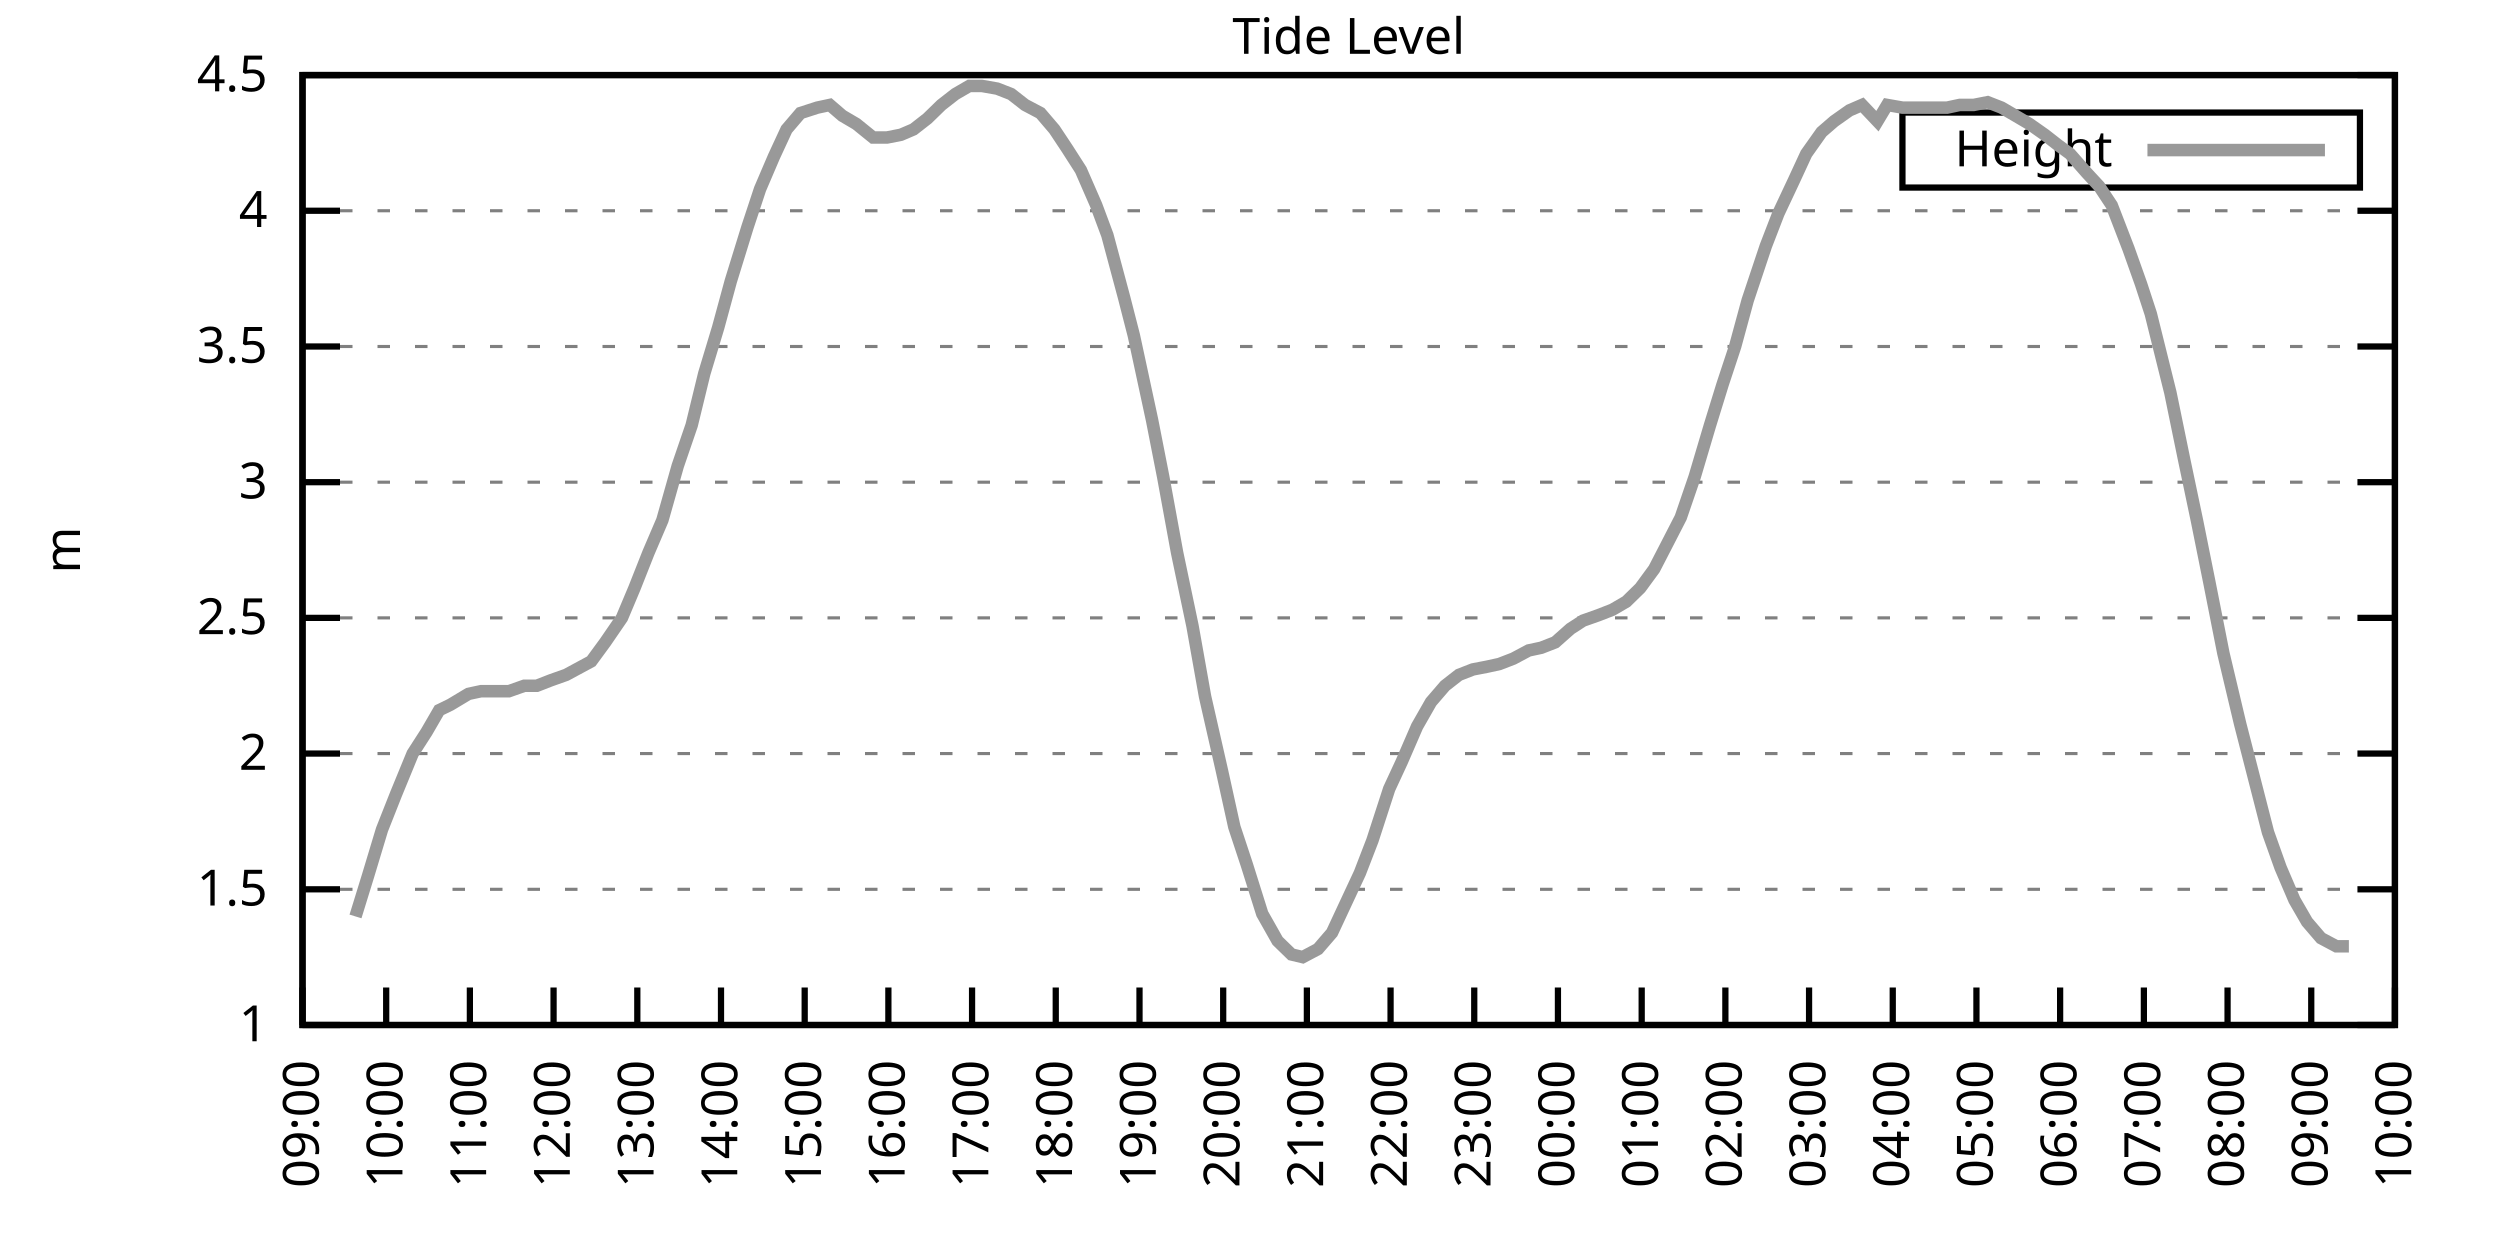
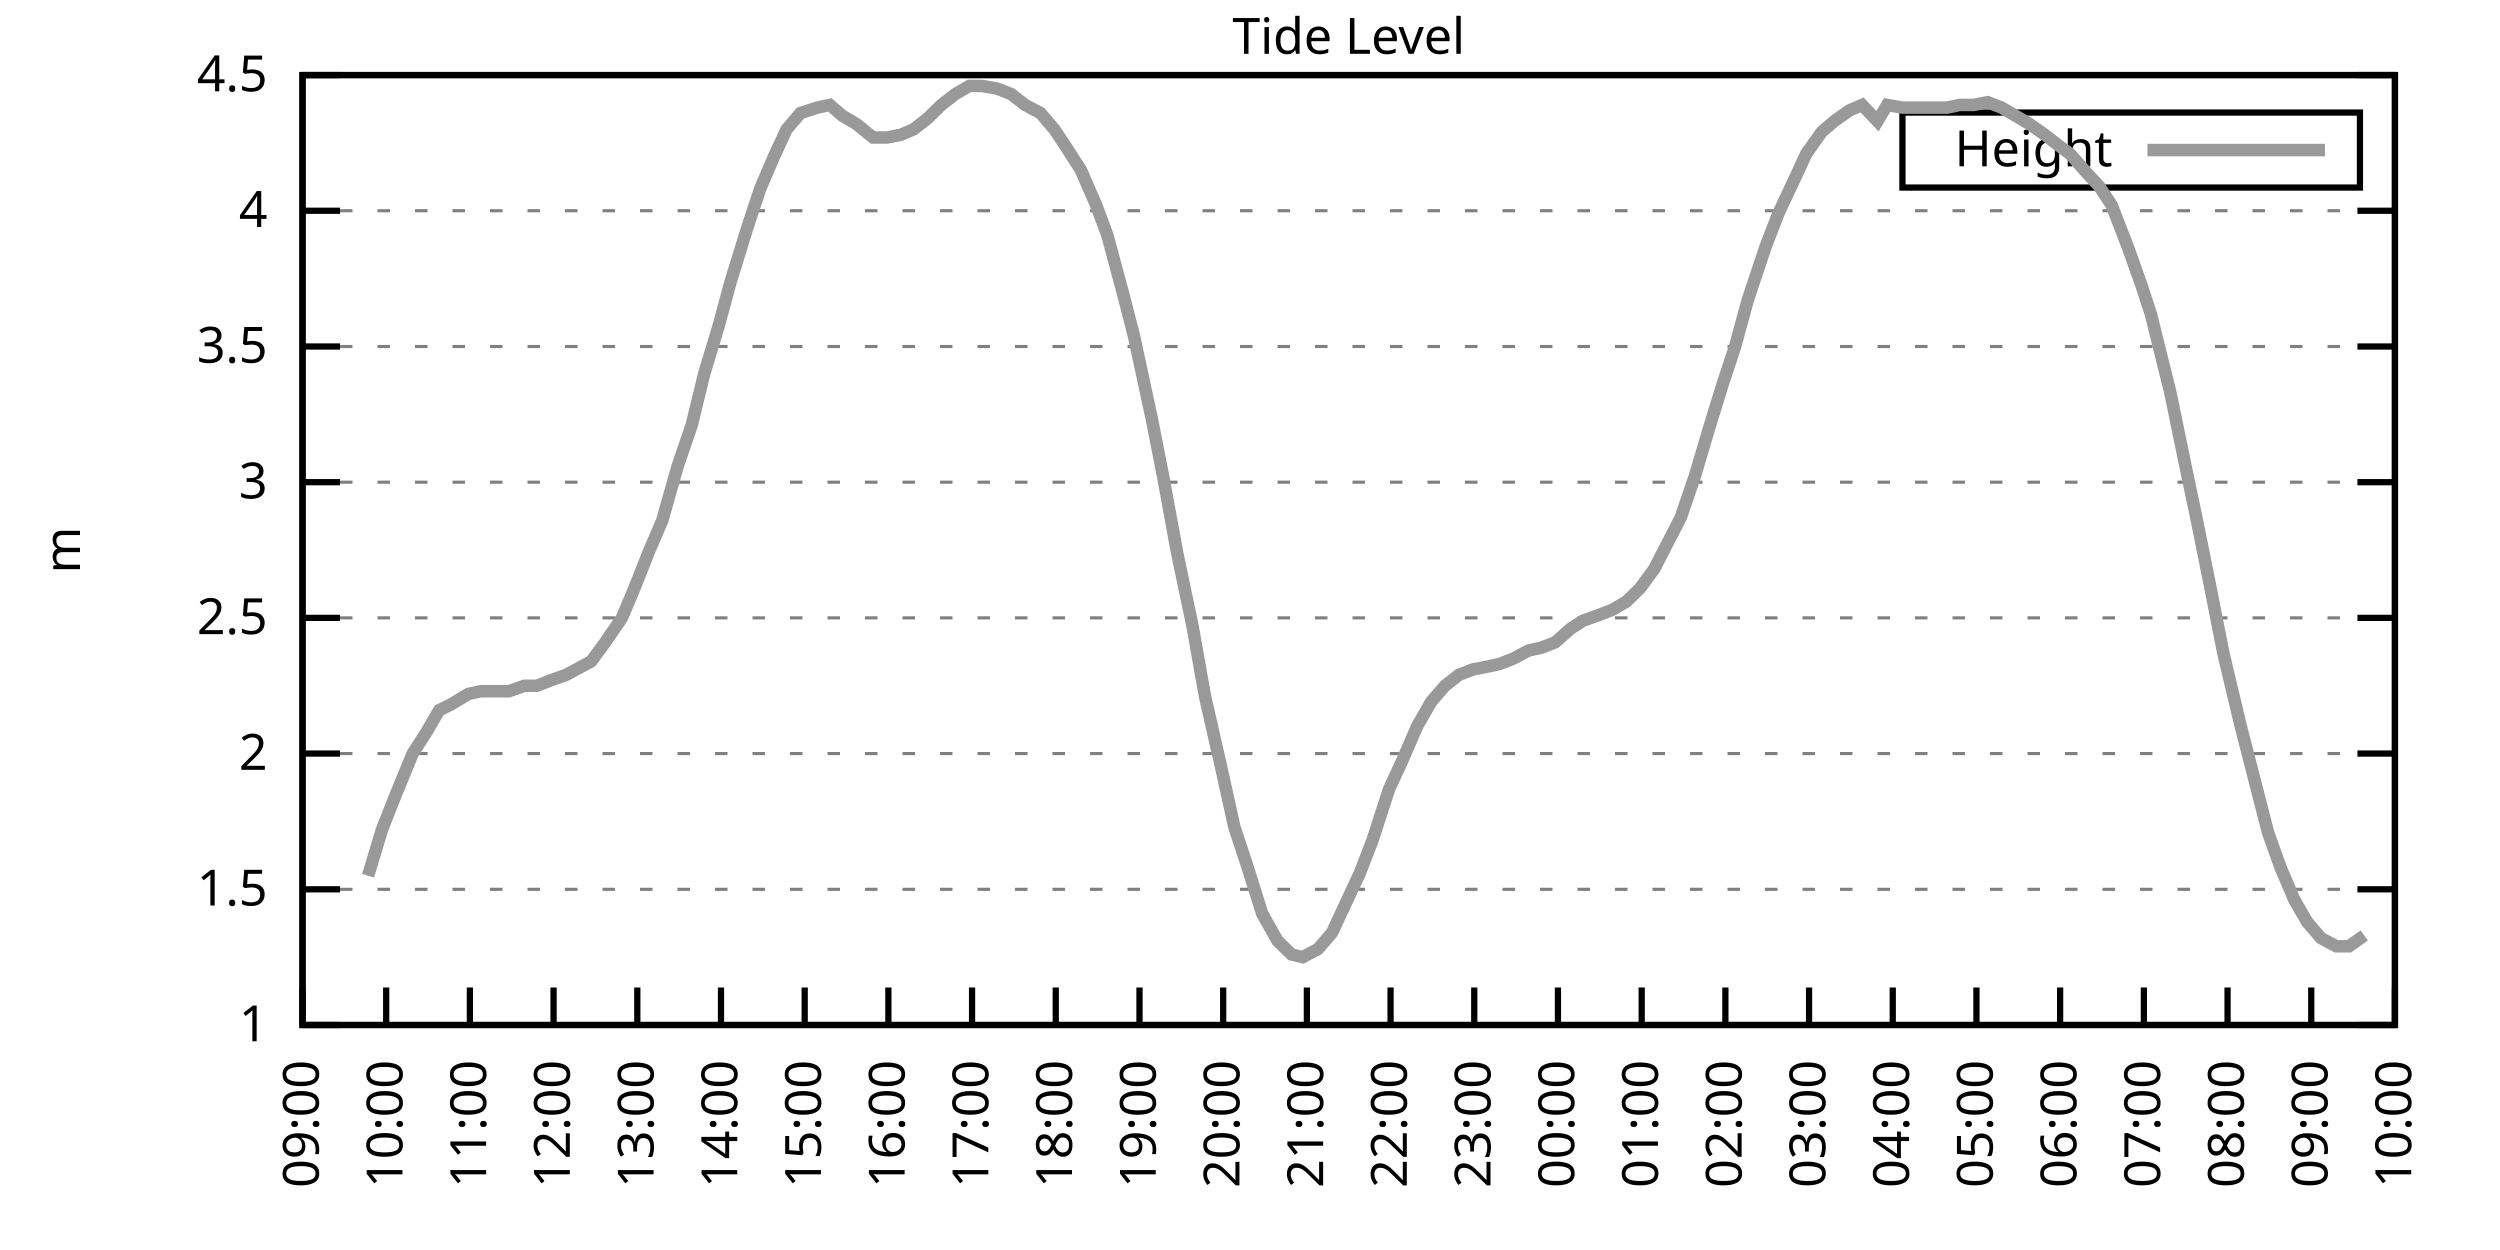
<svg xmlns="http://www.w3.org/2000/svg" xmlns:xlink="http://www.w3.org/1999/xlink" width="400" height="200" viewBox="0 0 400 200">
  <g id="gnuplot_canvas">
    <rect x="0" y="0" width="400" height="200" fill="none" />
    <defs>
      <circle id="gpDot" r="0.5" stroke-width="0.5" stroke="currentColor" />
      <path id="gpPt0" stroke-width="0.333" stroke="currentColor" d="M-1,0 h2 M0,-1 v2" />
      <path id="gpPt1" stroke-width="0.333" stroke="currentColor" d="M-1,-1 L1,1 M1,-1 L-1,1" />
      <path id="gpPt2" stroke-width="0.333" stroke="currentColor" d="M-1,0 L1,0 M0,-1 L0,1 M-1,-1 L1,1 M-1,1 L1,-1" />
      <rect id="gpPt3" stroke-width="0.333" stroke="currentColor" x="-1" y="-1" width="2" height="2" />
      <rect id="gpPt4" stroke-width="0.333" stroke="currentColor" fill="currentColor" x="-1" y="-1" width="2" height="2" />
      <circle id="gpPt5" stroke-width="0.333" stroke="currentColor" cx="0" cy="0" r="1" />
      <use xlink:href="#gpPt5" id="gpPt6" fill="currentColor" stroke="none" />
      <path id="gpPt7" stroke-width="0.333" stroke="currentColor" d="M0,-1.33 L-1.33,0.67 L1.33,0.67 z" />
      <use xlink:href="#gpPt7" id="gpPt8" fill="currentColor" stroke="none" />
      <use xlink:href="#gpPt7" id="gpPt9" stroke="currentColor" transform="rotate(180)" />
      <use xlink:href="#gpPt9" id="gpPt10" fill="currentColor" stroke="none" />
      <use xlink:href="#gpPt3" id="gpPt11" stroke="currentColor" transform="rotate(45)" />
      <use xlink:href="#gpPt11" id="gpPt12" fill="currentColor" stroke="none" />
      <path id="gpPt13" stroke-width="0.333" stroke="currentColor" d="M0,1.330 L1.265,0.411 L0.782,-1.067 L-0.782,-1.076 L-1.265,0.411 z" />
      <use xlink:href="#gpPt13" id="gpPt14" fill="currentColor" stroke="none" />
      <filter id="textbox" filterUnits="objectBoundingBox" x="0" y="0" height="1" width="1">
        <feFlood flood-color="white" flood-opacity="1" result="bgnd" />
        <feComposite in="SourceGraphic" in2="bgnd" operator="atop" />
      </filter>
      <filter id="greybox" filterUnits="objectBoundingBox" x="0" y="0" height="1" width="1">
        <feFlood flood-color="lightgrey" flood-opacity="1" result="grey" />
        <feComposite in="SourceGraphic" in2="grey" operator="atop" />
      </filter>
    </defs>
    <g fill="none" color="white" stroke="currentColor" stroke-width="1.00" stroke-linecap="butt" stroke-linejoin="miter">
</g>
    <g fill="none" color="black" stroke="currentColor" stroke-width="1.00" stroke-linecap="butt" stroke-linejoin="miter">
      <g stroke="none" shape-rendering="crispEdges">
        <polygon fill="rgb(255, 255, 255)" points="48.40,164.00 383.18,164.00 383.18,12.02 48.40,12.02 " />
      </g>
    </g>
    <g fill="none" color="black" stroke="currentColor" stroke-width="1.00" stroke-linecap="butt" stroke-linejoin="miter">
</g>
    <g fill="none" color="black" stroke="black" stroke-width="0.50" stroke-linecap="butt" stroke-linejoin="miter">
</g>
    <g fill="none" color="gray" stroke="currentColor" stroke-width="0.50" stroke-linecap="butt" stroke-linejoin="miter">
      <path stroke="gray" stroke-dasharray="2,4" class="gridline" d="M48.40,164.00 L383.19,164.00  " />
    </g>
    <g fill="none" color="gray" stroke="gray" stroke-width="1.00" stroke-linecap="butt" stroke-linejoin="miter">
</g>
    <g fill="none" color="black" stroke="currentColor" stroke-width="1.00" stroke-linecap="butt" stroke-linejoin="miter">
      <path stroke="black" d="M48.40,164.00 L54.40,164.00 M383.19,164.00 L377.19,164.00  " />
      <g transform="translate(42.80,166.60)" stroke="none" fill="black" font-family="Sans" font-size="8.00" text-anchor="end">
        <text>
          <tspan font-family="Sans"> 1</tspan>
        </text>
      </g>
    </g>
    <g fill="none" color="black" stroke="currentColor" stroke-width="1.00" stroke-linecap="butt" stroke-linejoin="miter">
</g>
    <g fill="none" color="black" stroke="black" stroke-width="0.50" stroke-linecap="butt" stroke-linejoin="miter">
</g>
    <g fill="none" color="gray" stroke="currentColor" stroke-width="0.50" stroke-linecap="butt" stroke-linejoin="miter">
      <path stroke="gray" stroke-dasharray="2,4" class="gridline" d="M48.40,142.29 L383.19,142.29  " />
    </g>
    <g fill="none" color="gray" stroke="gray" stroke-width="1.00" stroke-linecap="butt" stroke-linejoin="miter">
</g>
    <g fill="none" color="black" stroke="currentColor" stroke-width="1.00" stroke-linecap="butt" stroke-linejoin="miter">
      <path stroke="black" d="M48.40,142.29 L54.40,142.29 M383.19,142.29 L377.19,142.29  " />
      <g transform="translate(42.80,144.89)" stroke="none" fill="black" font-family="Sans" font-size="8.00" text-anchor="end">
        <text>
          <tspan font-family="Sans"> 1.5</tspan>
        </text>
      </g>
    </g>
    <g fill="none" color="black" stroke="currentColor" stroke-width="1.00" stroke-linecap="butt" stroke-linejoin="miter">
</g>
    <g fill="none" color="black" stroke="black" stroke-width="0.50" stroke-linecap="butt" stroke-linejoin="miter">
</g>
    <g fill="none" color="gray" stroke="currentColor" stroke-width="0.50" stroke-linecap="butt" stroke-linejoin="miter">
      <path stroke="gray" stroke-dasharray="2,4" class="gridline" d="M48.40,120.57 L383.19,120.57  " />
    </g>
    <g fill="none" color="gray" stroke="gray" stroke-width="1.00" stroke-linecap="butt" stroke-linejoin="miter">
</g>
    <g fill="none" color="black" stroke="currentColor" stroke-width="1.00" stroke-linecap="butt" stroke-linejoin="miter">
      <path stroke="black" d="M48.40,120.57 L54.40,120.57 M383.19,120.57 L377.19,120.57  " />
      <g transform="translate(42.80,123.17)" stroke="none" fill="black" font-family="Sans" font-size="8.00" text-anchor="end">
        <text>
          <tspan font-family="Sans"> 2</tspan>
        </text>
      </g>
    </g>
    <g fill="none" color="black" stroke="currentColor" stroke-width="1.00" stroke-linecap="butt" stroke-linejoin="miter">
</g>
    <g fill="none" color="black" stroke="black" stroke-width="0.50" stroke-linecap="butt" stroke-linejoin="miter">
</g>
    <g fill="none" color="gray" stroke="currentColor" stroke-width="0.50" stroke-linecap="butt" stroke-linejoin="miter">
      <path stroke="gray" stroke-dasharray="2,4" class="gridline" d="M48.40,98.86 L383.19,98.86  " />
    </g>
    <g fill="none" color="gray" stroke="gray" stroke-width="1.00" stroke-linecap="butt" stroke-linejoin="miter">
</g>
    <g fill="none" color="black" stroke="currentColor" stroke-width="1.00" stroke-linecap="butt" stroke-linejoin="miter">
      <path stroke="black" d="M48.40,98.86 L54.40,98.86 M383.19,98.86 L377.19,98.86  " />
      <g transform="translate(42.80,101.46)" stroke="none" fill="black" font-family="Sans" font-size="8.00" text-anchor="end">
        <text>
          <tspan font-family="Sans"> 2.5</tspan>
        </text>
      </g>
    </g>
    <g fill="none" color="black" stroke="currentColor" stroke-width="1.00" stroke-linecap="butt" stroke-linejoin="miter">
</g>
    <g fill="none" color="black" stroke="black" stroke-width="0.50" stroke-linecap="butt" stroke-linejoin="miter">
</g>
    <g fill="none" color="gray" stroke="currentColor" stroke-width="0.50" stroke-linecap="butt" stroke-linejoin="miter">
      <path stroke="gray" stroke-dasharray="2,4" class="gridline" d="M48.40,77.15 L383.19,77.15  " />
    </g>
    <g fill="none" color="gray" stroke="gray" stroke-width="1.00" stroke-linecap="butt" stroke-linejoin="miter">
</g>
    <g fill="none" color="black" stroke="currentColor" stroke-width="1.00" stroke-linecap="butt" stroke-linejoin="miter">
      <path stroke="black" d="M48.40,77.15 L54.40,77.15 M383.19,77.15 L377.19,77.15  " />
      <g transform="translate(42.80,79.75)" stroke="none" fill="black" font-family="Sans" font-size="8.00" text-anchor="end">
        <text>
          <tspan font-family="Sans"> 3</tspan>
        </text>
      </g>
    </g>
    <g fill="none" color="black" stroke="currentColor" stroke-width="1.00" stroke-linecap="butt" stroke-linejoin="miter">
</g>
    <g fill="none" color="black" stroke="black" stroke-width="0.50" stroke-linecap="butt" stroke-linejoin="miter">
</g>
    <g fill="none" color="gray" stroke="currentColor" stroke-width="0.50" stroke-linecap="butt" stroke-linejoin="miter">
      <path stroke="gray" stroke-dasharray="2,4" class="gridline" d="M48.40,55.44 L383.19,55.44  " />
    </g>
    <g fill="none" color="gray" stroke="gray" stroke-width="1.00" stroke-linecap="butt" stroke-linejoin="miter">
</g>
    <g fill="none" color="black" stroke="currentColor" stroke-width="1.00" stroke-linecap="butt" stroke-linejoin="miter">
      <path stroke="black" d="M48.40,55.44 L54.40,55.44 M383.19,55.44 L377.19,55.44  " />
      <g transform="translate(42.80,58.04)" stroke="none" fill="black" font-family="Sans" font-size="8.00" text-anchor="end">
        <text>
          <tspan font-family="Sans"> 3.5</tspan>
        </text>
      </g>
    </g>
    <g fill="none" color="black" stroke="currentColor" stroke-width="1.00" stroke-linecap="butt" stroke-linejoin="miter">
</g>
    <g fill="none" color="black" stroke="black" stroke-width="0.50" stroke-linecap="butt" stroke-linejoin="miter">
</g>
    <g fill="none" color="gray" stroke="currentColor" stroke-width="0.50" stroke-linecap="butt" stroke-linejoin="miter">
      <path stroke="gray" stroke-dasharray="2,4" class="gridline" d="M48.40,33.72 L383.19,33.72  " />
    </g>
    <g fill="none" color="gray" stroke="gray" stroke-width="1.00" stroke-linecap="butt" stroke-linejoin="miter">
</g>
    <g fill="none" color="black" stroke="currentColor" stroke-width="1.00" stroke-linecap="butt" stroke-linejoin="miter">
      <path stroke="black" d="M48.40,33.72 L54.40,33.72 M383.19,33.72 L377.19,33.72  " />
      <g transform="translate(42.80,36.32)" stroke="none" fill="black" font-family="Sans" font-size="8.00" text-anchor="end">
        <text>
          <tspan font-family="Sans"> 4</tspan>
        </text>
      </g>
    </g>
    <g fill="none" color="black" stroke="currentColor" stroke-width="1.00" stroke-linecap="butt" stroke-linejoin="miter">
</g>
    <g fill="none" color="black" stroke="black" stroke-width="0.50" stroke-linecap="butt" stroke-linejoin="miter">
</g>
    <g fill="none" color="gray" stroke="currentColor" stroke-width="0.50" stroke-linecap="butt" stroke-linejoin="miter">
      <path stroke="gray" stroke-dasharray="2,4" class="gridline" d="M48.40,12.01 L383.19,12.01  " />
    </g>
    <g fill="none" color="gray" stroke="gray" stroke-width="1.00" stroke-linecap="butt" stroke-linejoin="miter">
</g>
    <g fill="none" color="black" stroke="currentColor" stroke-width="1.00" stroke-linecap="butt" stroke-linejoin="miter">
      <path stroke="black" d="M48.40,12.01 L54.40,12.01 M383.19,12.01 L377.19,12.01  " />
      <g transform="translate(42.80,14.61)" stroke="none" fill="black" font-family="Sans" font-size="8.00" text-anchor="end">
        <text>
          <tspan font-family="Sans"> 4.5</tspan>
        </text>
      </g>
    </g>
    <g fill="none" color="black" stroke="currentColor" stroke-width="1.00" stroke-linecap="butt" stroke-linejoin="miter">
      <path stroke="black" d="M48.40,164.00 L48.40,158.00  " />
      <g transform="translate(51.00,169.60) rotate(270.00)" stroke="none" fill="black" font-family="Sans" font-size="8.00" text-anchor="end">
        <text>
          <tspan font-family="Sans">09:00</tspan>
        </text>
      </g>
    </g>
    <g fill="none" color="black" stroke="currentColor" stroke-width="1.00" stroke-linecap="butt" stroke-linejoin="miter">
      <path stroke="black" d="M61.79,164.00 L61.79,158.00  " />
      <g transform="translate(64.39,169.60) rotate(270.00)" stroke="none" fill="black" font-family="Sans" font-size="8.00" text-anchor="end">
        <text>
          <tspan font-family="Sans">10:00</tspan>
        </text>
      </g>
    </g>
    <g fill="none" color="black" stroke="currentColor" stroke-width="1.00" stroke-linecap="butt" stroke-linejoin="miter">
      <path stroke="black" d="M75.18,164.00 L75.18,158.00  " />
      <g transform="translate(77.78,169.60) rotate(270.00)" stroke="none" fill="black" font-family="Sans" font-size="8.00" text-anchor="end">
        <text>
          <tspan font-family="Sans">11:00</tspan>
        </text>
      </g>
    </g>
    <g fill="none" color="black" stroke="currentColor" stroke-width="1.00" stroke-linecap="butt" stroke-linejoin="miter">
      <path stroke="black" d="M88.57,164.00 L88.57,158.00  " />
      <g transform="translate(91.17,169.60) rotate(270.00)" stroke="none" fill="black" font-family="Sans" font-size="8.00" text-anchor="end">
        <text>
          <tspan font-family="Sans">12:00</tspan>
        </text>
      </g>
    </g>
    <g fill="none" color="black" stroke="currentColor" stroke-width="1.00" stroke-linecap="butt" stroke-linejoin="miter">
      <path stroke="black" d="M101.97,164.00 L101.97,158.00  " />
      <g transform="translate(104.57,169.60) rotate(270.00)" stroke="none" fill="black" font-family="Sans" font-size="8.00" text-anchor="end">
        <text>
          <tspan font-family="Sans">13:00</tspan>
        </text>
      </g>
    </g>
    <g fill="none" color="black" stroke="currentColor" stroke-width="1.00" stroke-linecap="butt" stroke-linejoin="miter">
      <path stroke="black" d="M115.36,164.00 L115.36,158.00  " />
      <g transform="translate(117.96,169.60) rotate(270.00)" stroke="none" fill="black" font-family="Sans" font-size="8.00" text-anchor="end">
        <text>
          <tspan font-family="Sans">14:00</tspan>
        </text>
      </g>
    </g>
    <g fill="none" color="black" stroke="currentColor" stroke-width="1.00" stroke-linecap="butt" stroke-linejoin="miter">
      <path stroke="black" d="M128.75,164.00 L128.75,158.00  " />
      <g transform="translate(131.35,169.60) rotate(270.00)" stroke="none" fill="black" font-family="Sans" font-size="8.00" text-anchor="end">
        <text>
          <tspan font-family="Sans">15:00</tspan>
        </text>
      </g>
    </g>
    <g fill="none" color="black" stroke="currentColor" stroke-width="1.00" stroke-linecap="butt" stroke-linejoin="miter">
      <path stroke="black" d="M142.14,164.00 L142.14,158.00  " />
      <g transform="translate(144.74,169.60) rotate(270.00)" stroke="none" fill="black" font-family="Sans" font-size="8.00" text-anchor="end">
        <text>
          <tspan font-family="Sans">16:00</tspan>
        </text>
      </g>
    </g>
    <g fill="none" color="black" stroke="currentColor" stroke-width="1.00" stroke-linecap="butt" stroke-linejoin="miter">
      <path stroke="black" d="M155.53,164.00 L155.53,158.00  " />
      <g transform="translate(158.13,169.60) rotate(270.00)" stroke="none" fill="black" font-family="Sans" font-size="8.00" text-anchor="end">
        <text>
          <tspan font-family="Sans">17:00</tspan>
        </text>
      </g>
    </g>
    <g fill="none" color="black" stroke="currentColor" stroke-width="1.00" stroke-linecap="butt" stroke-linejoin="miter">
      <path stroke="black" d="M168.92,164.00 L168.92,158.00  " />
      <g transform="translate(171.52,169.60) rotate(270.00)" stroke="none" fill="black" font-family="Sans" font-size="8.00" text-anchor="end">
        <text>
          <tspan font-family="Sans">18:00</tspan>
        </text>
      </g>
    </g>
    <g fill="none" color="black" stroke="currentColor" stroke-width="1.00" stroke-linecap="butt" stroke-linejoin="miter">
      <path stroke="black" d="M182.32,164.00 L182.32,158.00  " />
      <g transform="translate(184.92,169.60) rotate(270.00)" stroke="none" fill="black" font-family="Sans" font-size="8.00" text-anchor="end">
        <text>
          <tspan font-family="Sans">19:00</tspan>
        </text>
      </g>
    </g>
    <g fill="none" color="black" stroke="currentColor" stroke-width="1.00" stroke-linecap="butt" stroke-linejoin="miter">
      <path stroke="black" d="M195.71,164.00 L195.71,158.00  " />
      <g transform="translate(198.31,169.60) rotate(270.00)" stroke="none" fill="black" font-family="Sans" font-size="8.00" text-anchor="end">
        <text>
          <tspan font-family="Sans">20:00</tspan>
        </text>
      </g>
    </g>
    <g fill="none" color="black" stroke="currentColor" stroke-width="1.00" stroke-linecap="butt" stroke-linejoin="miter">
      <path stroke="black" d="M209.10,164.00 L209.10,158.00  " />
      <g transform="translate(211.70,169.60) rotate(270.00)" stroke="none" fill="black" font-family="Sans" font-size="8.00" text-anchor="end">
        <text>
          <tspan font-family="Sans">21:00</tspan>
        </text>
      </g>
    </g>
    <g fill="none" color="black" stroke="currentColor" stroke-width="1.00" stroke-linecap="butt" stroke-linejoin="miter">
      <path stroke="black" d="M222.49,164.00 L222.49,158.00  " />
      <g transform="translate(225.09,169.60) rotate(270.00)" stroke="none" fill="black" font-family="Sans" font-size="8.00" text-anchor="end">
        <text>
          <tspan font-family="Sans">22:00</tspan>
        </text>
      </g>
    </g>
    <g fill="none" color="black" stroke="currentColor" stroke-width="1.00" stroke-linecap="butt" stroke-linejoin="miter">
      <path stroke="black" d="M235.88,164.00 L235.88,158.00  " />
      <g transform="translate(238.48,169.60) rotate(270.00)" stroke="none" fill="black" font-family="Sans" font-size="8.00" text-anchor="end">
        <text>
          <tspan font-family="Sans">23:00</tspan>
        </text>
      </g>
    </g>
    <g fill="none" color="black" stroke="currentColor" stroke-width="1.00" stroke-linecap="butt" stroke-linejoin="miter">
      <path stroke="black" d="M249.27,164.00 L249.27,158.00  " />
      <g transform="translate(251.87,169.60) rotate(270.00)" stroke="none" fill="black" font-family="Sans" font-size="8.00" text-anchor="end">
        <text>
          <tspan font-family="Sans">00:00</tspan>
        </text>
      </g>
    </g>
    <g fill="none" color="black" stroke="currentColor" stroke-width="1.00" stroke-linecap="butt" stroke-linejoin="miter">
      <path stroke="black" d="M262.67,164.00 L262.67,158.00  " />
      <g transform="translate(265.27,169.60) rotate(270.00)" stroke="none" fill="black" font-family="Sans" font-size="8.00" text-anchor="end">
        <text>
          <tspan font-family="Sans">01:00</tspan>
        </text>
      </g>
    </g>
    <g fill="none" color="black" stroke="currentColor" stroke-width="1.00" stroke-linecap="butt" stroke-linejoin="miter">
      <path stroke="black" d="M276.06,164.00 L276.06,158.00  " />
      <g transform="translate(278.66,169.60) rotate(270.00)" stroke="none" fill="black" font-family="Sans" font-size="8.00" text-anchor="end">
        <text>
          <tspan font-family="Sans">02:00</tspan>
        </text>
      </g>
    </g>
    <g fill="none" color="black" stroke="currentColor" stroke-width="1.00" stroke-linecap="butt" stroke-linejoin="miter">
      <path stroke="black" d="M289.45,164.00 L289.45,158.00  " />
      <g transform="translate(292.05,169.60) rotate(270.00)" stroke="none" fill="black" font-family="Sans" font-size="8.00" text-anchor="end">
        <text>
          <tspan font-family="Sans">03:00</tspan>
        </text>
      </g>
    </g>
    <g fill="none" color="black" stroke="currentColor" stroke-width="1.00" stroke-linecap="butt" stroke-linejoin="miter">
      <path stroke="black" d="M302.84,164.00 L302.84,158.00  " />
      <g transform="translate(305.44,169.60) rotate(270.00)" stroke="none" fill="black" font-family="Sans" font-size="8.00" text-anchor="end">
        <text>
          <tspan font-family="Sans">04:00</tspan>
        </text>
      </g>
    </g>
    <g fill="none" color="black" stroke="currentColor" stroke-width="1.00" stroke-linecap="butt" stroke-linejoin="miter">
      <path stroke="black" d="M316.23,164.00 L316.23,158.00  " />
      <g transform="translate(318.83,169.60) rotate(270.00)" stroke="none" fill="black" font-family="Sans" font-size="8.00" text-anchor="end">
        <text>
          <tspan font-family="Sans">05:00</tspan>
        </text>
      </g>
    </g>
    <g fill="none" color="black" stroke="currentColor" stroke-width="1.00" stroke-linecap="butt" stroke-linejoin="miter">
      <path stroke="black" d="M329.62,164.00 L329.62,158.00  " />
      <g transform="translate(332.22,169.60) rotate(270.00)" stroke="none" fill="black" font-family="Sans" font-size="8.00" text-anchor="end">
        <text>
          <tspan font-family="Sans">06:00</tspan>
        </text>
      </g>
    </g>
    <g fill="none" color="black" stroke="currentColor" stroke-width="1.00" stroke-linecap="butt" stroke-linejoin="miter">
      <path stroke="black" d="M343.02,164.00 L343.02,158.00  " />
      <g transform="translate(345.62,169.60) rotate(270.00)" stroke="none" fill="black" font-family="Sans" font-size="8.00" text-anchor="end">
        <text>
          <tspan font-family="Sans">07:00</tspan>
        </text>
      </g>
    </g>
    <g fill="none" color="black" stroke="currentColor" stroke-width="1.00" stroke-linecap="butt" stroke-linejoin="miter">
      <path stroke="black" d="M356.41,164.00 L356.41,158.00  " />
      <g transform="translate(359.01,169.60) rotate(270.00)" stroke="none" fill="black" font-family="Sans" font-size="8.00" text-anchor="end">
        <text>
          <tspan font-family="Sans">08:00</tspan>
        </text>
      </g>
    </g>
    <g fill="none" color="black" stroke="currentColor" stroke-width="1.00" stroke-linecap="butt" stroke-linejoin="miter">
      <path stroke="black" d="M369.80,164.00 L369.80,158.00  " />
      <g transform="translate(372.40,169.60) rotate(270.00)" stroke="none" fill="black" font-family="Sans" font-size="8.00" text-anchor="end">
        <text>
          <tspan font-family="Sans">09:00</tspan>
        </text>
      </g>
    </g>
    <g fill="none" color="black" stroke="currentColor" stroke-width="1.00" stroke-linecap="butt" stroke-linejoin="miter">
      <path stroke="black" d="M383.19,164.00 L383.19,158.00  " />
      <g transform="translate(385.79,169.60) rotate(270.00)" stroke="none" fill="black" font-family="Sans" font-size="8.00" text-anchor="end">
        <text>
          <tspan font-family="Sans">10:00</tspan>
        </text>
      </g>
    </g>
    <g fill="none" color="black" stroke="currentColor" stroke-width="1.00" stroke-linecap="butt" stroke-linejoin="miter">
</g>
    <g fill="none" color="black" stroke="currentColor" stroke-width="1.00" stroke-linecap="butt" stroke-linejoin="miter">
      <path stroke="black" d="M48.40,12.01 L48.40,164.00 L383.19,164.00 L383.19,12.01 L48.40,12.01 Z  " />
    </g>
    <g fill="none" color="black" stroke="currentColor" stroke-width="1.00" stroke-linecap="butt" stroke-linejoin="miter">
</g>
    <g fill="none" color="black" stroke="currentColor" stroke-width="1.00" stroke-linecap="butt" stroke-linejoin="miter">
      <path stroke="black" d="M304.39,30.01 L304.39,18.01 L377.59,18.01 L377.59,30.01 L304.39,30.01 Z  " />
    </g>
    <g id="Tide_level_plot_1">
      <g fill="none" color="white" stroke="black" stroke-width="2.00" stroke-linecap="butt" stroke-linejoin="miter">
</g>
      <g fill="none" color="black" stroke="currentColor" stroke-width="2.00" stroke-linecap="butt" stroke-linejoin="miter">
        <g transform="translate(337.99,26.61)" stroke="none" fill="black" font-family="Sans" font-size="8.00" text-anchor="end">
          <text>
            <tspan font-family="Sans">Height</tspan>
          </text>
        </g>
      </g>
      <g fill="none" color="black" stroke="currentColor" stroke-width="2.00" stroke-linecap="butt" stroke-linejoin="miter">
-         <path stroke="rgb(153, 153, 153)" d="M343.59,24.01 L371.99,24.01 M56.88,146.63 L58.89,140.12 L61.12,132.73 L63.35,127.09 L66.03,120.57 L68.26,117.10   L70.27,113.63 L72.06,112.76 L74.96,111.02 L76.97,110.59 L78.98,110.59 L81.43,110.59 L83.89,109.72 L85.90,109.72   L88.13,108.85 L90.58,107.98 L94.60,105.81 L96.83,102.77 L99.51,98.86 L101.52,94.08 L103.75,88.44 L105.98,83.23   L108.44,74.54 L110.67,68.03 L112.68,59.78 L114.91,52.40 L116.92,45.01 L119.60,36.33 L121.61,30.25 L123.84,25.04   L125.85,20.70 L128.08,18.09 L130.76,17.22 L132.77,16.79 L134.78,18.52 L137.01,19.83 L139.69,22.00 L141.92,22.00   L144.15,21.56 L146.16,20.70 L148.39,18.96 L150.62,16.79 L152.85,15.05 L155.09,13.75 L157.10,13.75 L159.55,14.18   L161.78,15.05 L164.01,16.79 L166.47,18.09 L168.70,20.70 L170.71,23.73 L172.94,27.21 L175.40,32.85 L177.18,37.63   L179.86,47.62 L181.42,53.70 L184.32,67.16 L186.11,76.28 L188.34,88.44 L190.80,100.16 L192.81,111.45 L195.48,123.18   L197.49,132.30 L199.50,138.38 L201.96,146.20 L204.41,150.54 L206.64,152.71 L208.43,153.14 L210.88,151.84 L213.12,149.24   L215.35,144.46 L217.58,139.68 L219.59,134.47 L222.27,126.22 L224.28,121.88 L226.73,116.23 L228.96,112.32 L231.20,109.72   L233.43,107.98 L235.66,107.11 L237.89,106.68 L239.90,106.24 L242.13,105.38 L244.59,104.07 L246.60,103.64 L248.83,102.77   L251.28,100.60 L253.29,99.30 L255.75,98.43 L257.98,97.56 L260.21,96.26 L262.44,94.08 L264.67,91.04 L266.24,88.00   L268.92,82.79 L271.15,76.28 L273.60,68.03 L275.61,61.52 L277.62,55.44 L279.63,48.05 L282.53,39.37 L284.54,34.16   L286.99,28.95 L289.00,24.60 L291.46,21.13 L293.47,19.39 L295.92,17.66 L297.93,16.79 L300.39,19.39 L301.95,16.79   L304.40,17.22 L306.86,17.22 L309.09,17.22 L311.54,17.22 L313.55,16.79 L315.79,16.79 L318.02,16.35 L320.25,17.22   L322.48,18.52 L324.71,19.83 L327.17,21.56 L329.40,23.30 L331.19,24.60 L333.86,27.64 L335.87,29.81 L337.88,32.85   L340.56,39.80 L342.57,45.45 L344.13,50.22 L347.26,62.82 L349.49,73.67 L351.50,83.23 L353.51,93.22 L355.74,104.51   L358.42,115.80 L360.65,124.48 L362.88,133.17 L364.89,138.81 L367.12,144.02 L369.13,147.50 L371.36,150.10 L373.82,151.41   L375.82,151.41  " />
+         <path stroke="rgb(153, 153, 153)" d="M343.59,24.01 L371.99,24.01 M58.89,140.12 L61.12,132.73 L63.35,127.09 L66.03,120.57 L68.26,117.10 L70.27,113.63   L72.06,112.76 L74.96,111.02 L76.97,110.59 L78.98,110.59 L81.43,110.59 L83.89,109.72 L85.90,109.72 L88.13,108.85   L90.58,107.98 L94.60,105.81 L96.83,102.77 L99.51,98.86 L101.52,94.08 L103.75,88.44 L105.98,83.23 L108.44,74.54   L110.67,68.03 L112.68,59.78 L114.91,52.40 L116.92,45.01 L119.60,36.33 L121.61,30.25 L123.84,25.04 L125.85,20.70   L128.08,18.09 L130.76,17.22 L132.77,16.79 L134.78,18.52 L137.01,19.83 L139.69,22.00 L141.92,22.00 L144.15,21.56   L146.16,20.70 L148.39,18.96 L150.62,16.79 L152.85,15.05 L155.09,13.75 L157.10,13.75 L159.55,14.18 L161.78,15.05   L164.01,16.79 L166.47,18.09 L168.70,20.70 L170.71,23.73 L172.94,27.21 L175.40,32.85 L177.18,37.63 L179.86,47.62   L181.42,53.70 L184.32,67.16 L186.11,76.28 L188.34,88.44 L190.80,100.16 L192.81,111.45 L195.48,123.18 L197.49,132.30   L199.50,138.38 L201.96,146.20 L204.41,150.54 L206.64,152.71 L208.43,153.14 L210.88,151.84 L213.12,149.24 L215.35,144.46   L217.58,139.68 L219.59,134.47 L222.27,126.22 L224.28,121.88 L226.73,116.23 L228.96,112.32 L231.20,109.72 L233.43,107.98   L235.66,107.11 L237.89,106.68 L239.90,106.24 L242.13,105.38 L244.59,104.07 L246.60,103.64 L248.83,102.77 L251.28,100.60   L253.29,99.30 L255.75,98.43 L257.98,97.56 L260.21,96.26 L262.44,94.08 L264.67,91.04 L266.24,88.00 L268.92,82.79   L271.15,76.28 L273.60,68.03 L275.61,61.52 L277.62,55.44 L279.63,48.05 L282.53,39.37 L284.54,34.16 L286.99,28.95   L289.00,24.60 L291.46,21.13 L293.47,19.39 L295.92,17.66 L297.93,16.79 L300.39,19.39 L301.95,16.79 L304.40,17.22   L306.86,17.22 L309.09,17.22 L311.54,17.22 L313.55,16.79 L315.79,16.79 L318.02,16.35 L320.25,17.22 L322.48,18.52   L324.71,19.83 L327.17,21.56 L329.40,23.30 L331.19,24.60 L333.86,27.64 L335.87,29.81 L337.88,32.85 L340.56,39.80   L342.57,45.45 L344.13,50.22 L347.26,62.82 L349.49,73.67 L351.50,83.23 L353.51,93.22 L355.74,104.51 L358.42,115.80   L360.65,124.48 L362.88,133.17 L364.89,138.81 L367.12,144.02 L369.13,147.50 L371.36,150.10 L373.82,151.41 L375.82,151.41   L378.28,149.67  " />
      </g>
    </g>
    <g fill="none" color="black" stroke="currentColor" stroke-width="2.00" stroke-linecap="butt" stroke-linejoin="miter">
</g>
    <g fill="none" color="black" stroke="black" stroke-width="1.00" stroke-linecap="butt" stroke-linejoin="miter">
</g>
    <g fill="none" color="black" stroke="currentColor" stroke-width="1.00" stroke-linecap="butt" stroke-linejoin="miter">
      <path stroke="black" d="M48.40,12.01 L48.40,164.00 L383.19,164.00 L383.19,12.01 L48.40,12.01 Z  " />
      <g transform="translate(12.80,88.01) rotate(270.00)" stroke="none" fill="black" font-family="Sans" font-size="8.00" text-anchor="middle">
        <text>
          <tspan font-family="Sans">m</tspan>
        </text>
      </g>
    </g>
    <g fill="none" color="black" stroke="currentColor" stroke-width="1.00" stroke-linecap="butt" stroke-linejoin="miter">
</g>
    <g fill="none" color="black" stroke="currentColor" stroke-width="1.00" stroke-linecap="butt" stroke-linejoin="miter">
      <g transform="translate(215.79,8.61)" stroke="none" fill="black" font-family="Sans" font-size="8.00" text-anchor="middle">
        <text>
          <tspan font-family="Sans">Tide Level</tspan>
        </text>
      </g>
    </g>
    <g fill="none" color="black" stroke="currentColor" stroke-width="1.00" stroke-linecap="butt" stroke-linejoin="miter">
</g>
  </g>
</svg>
